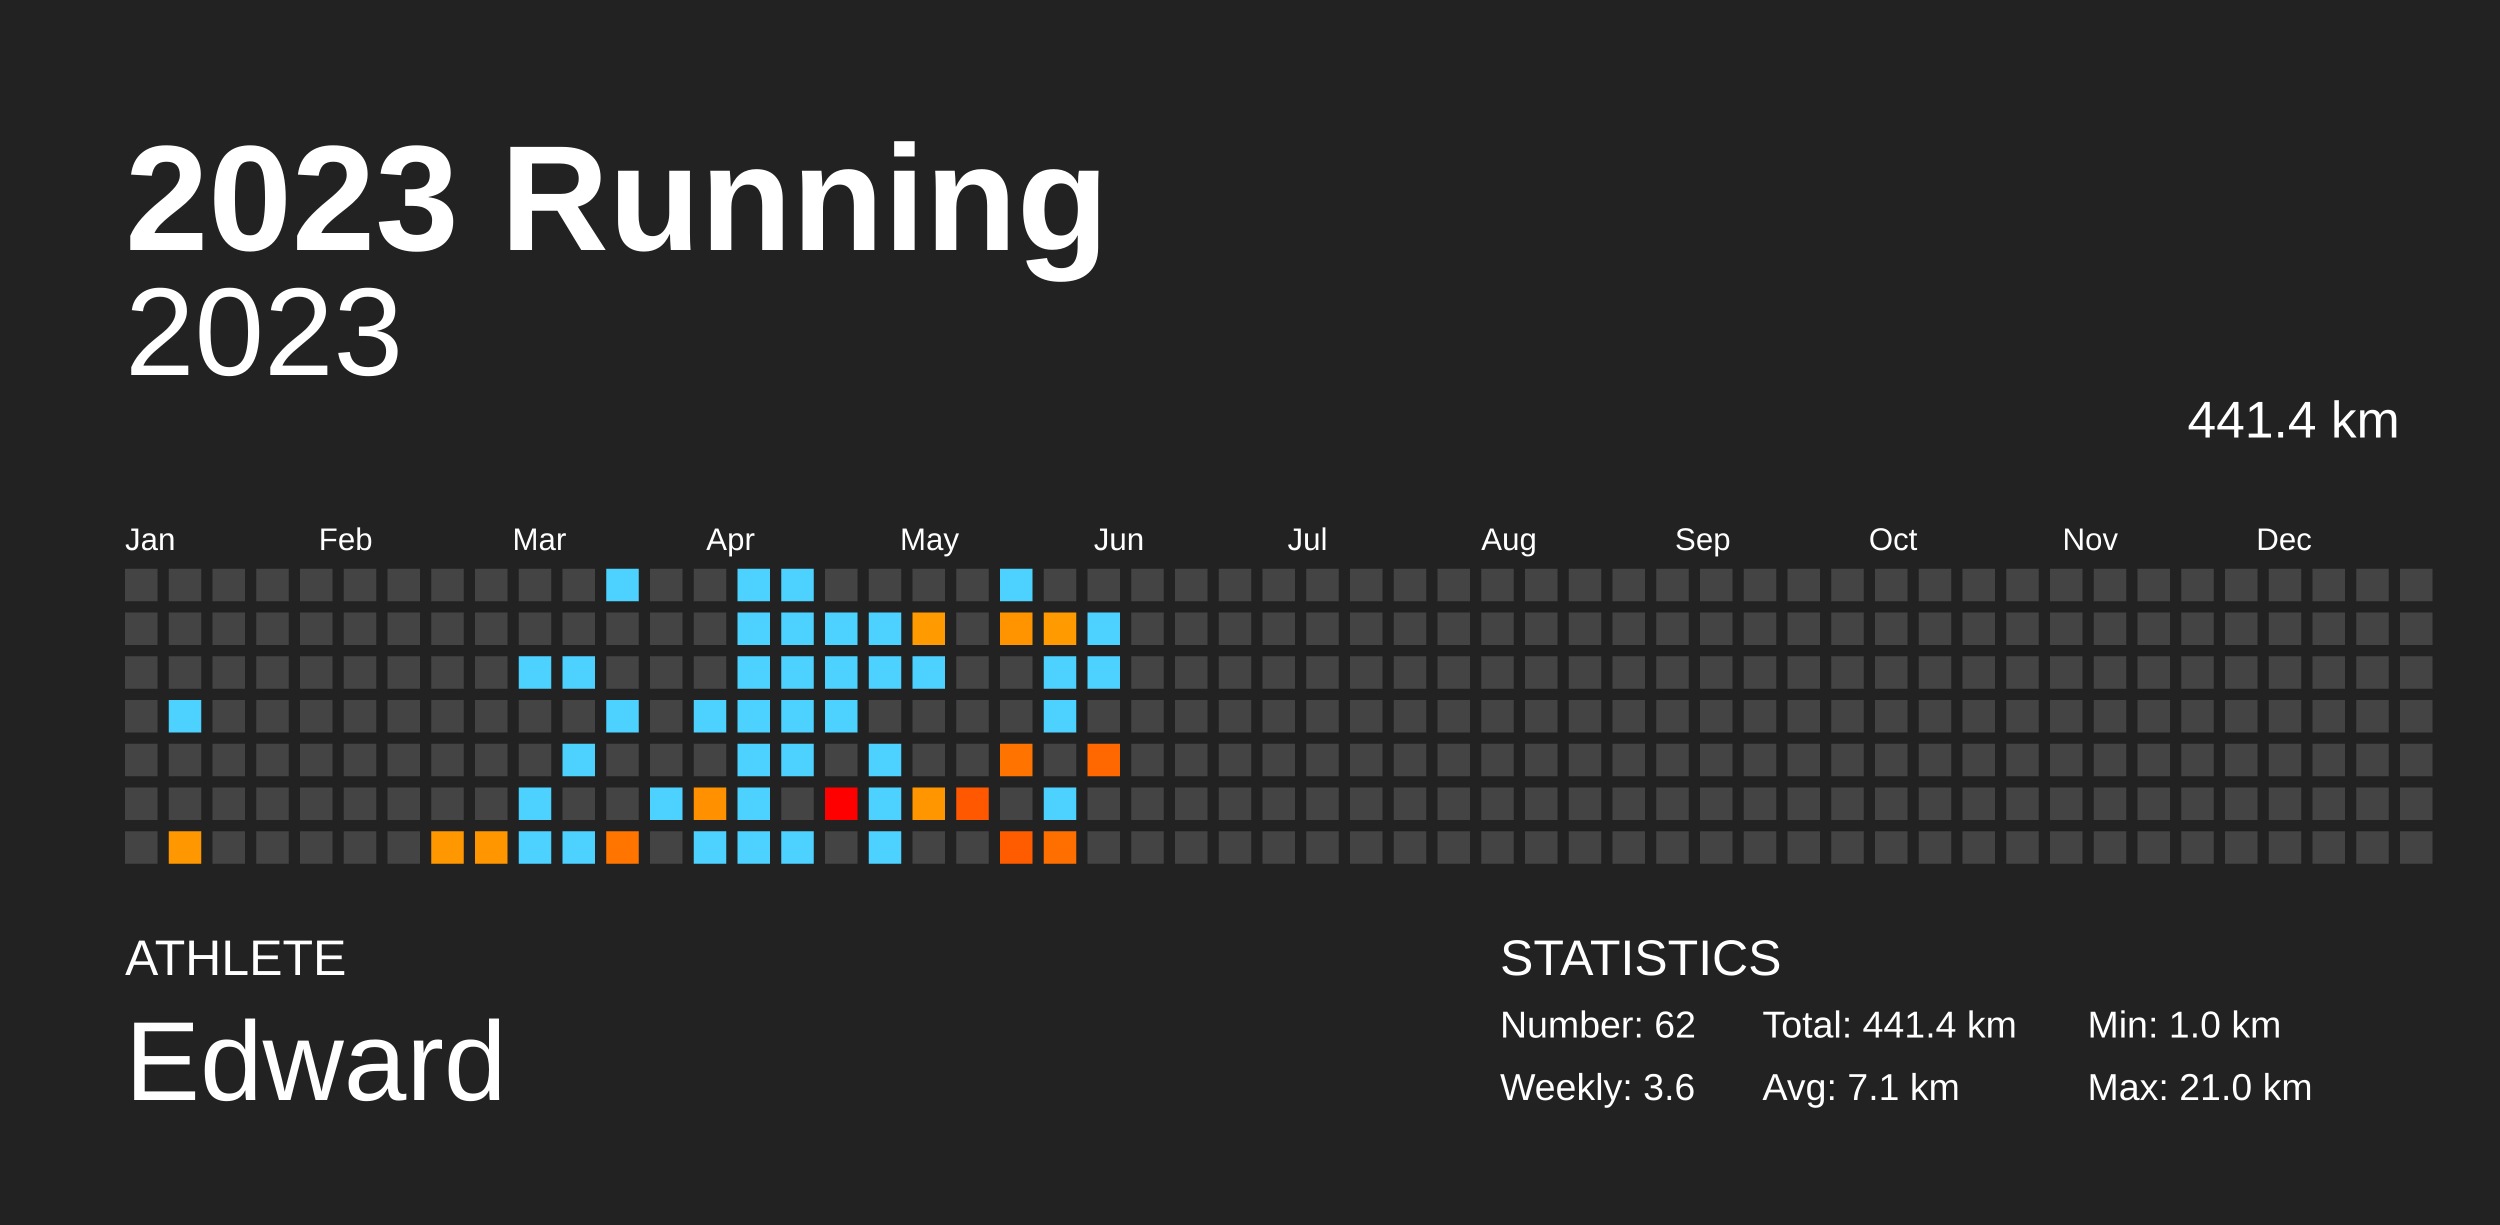
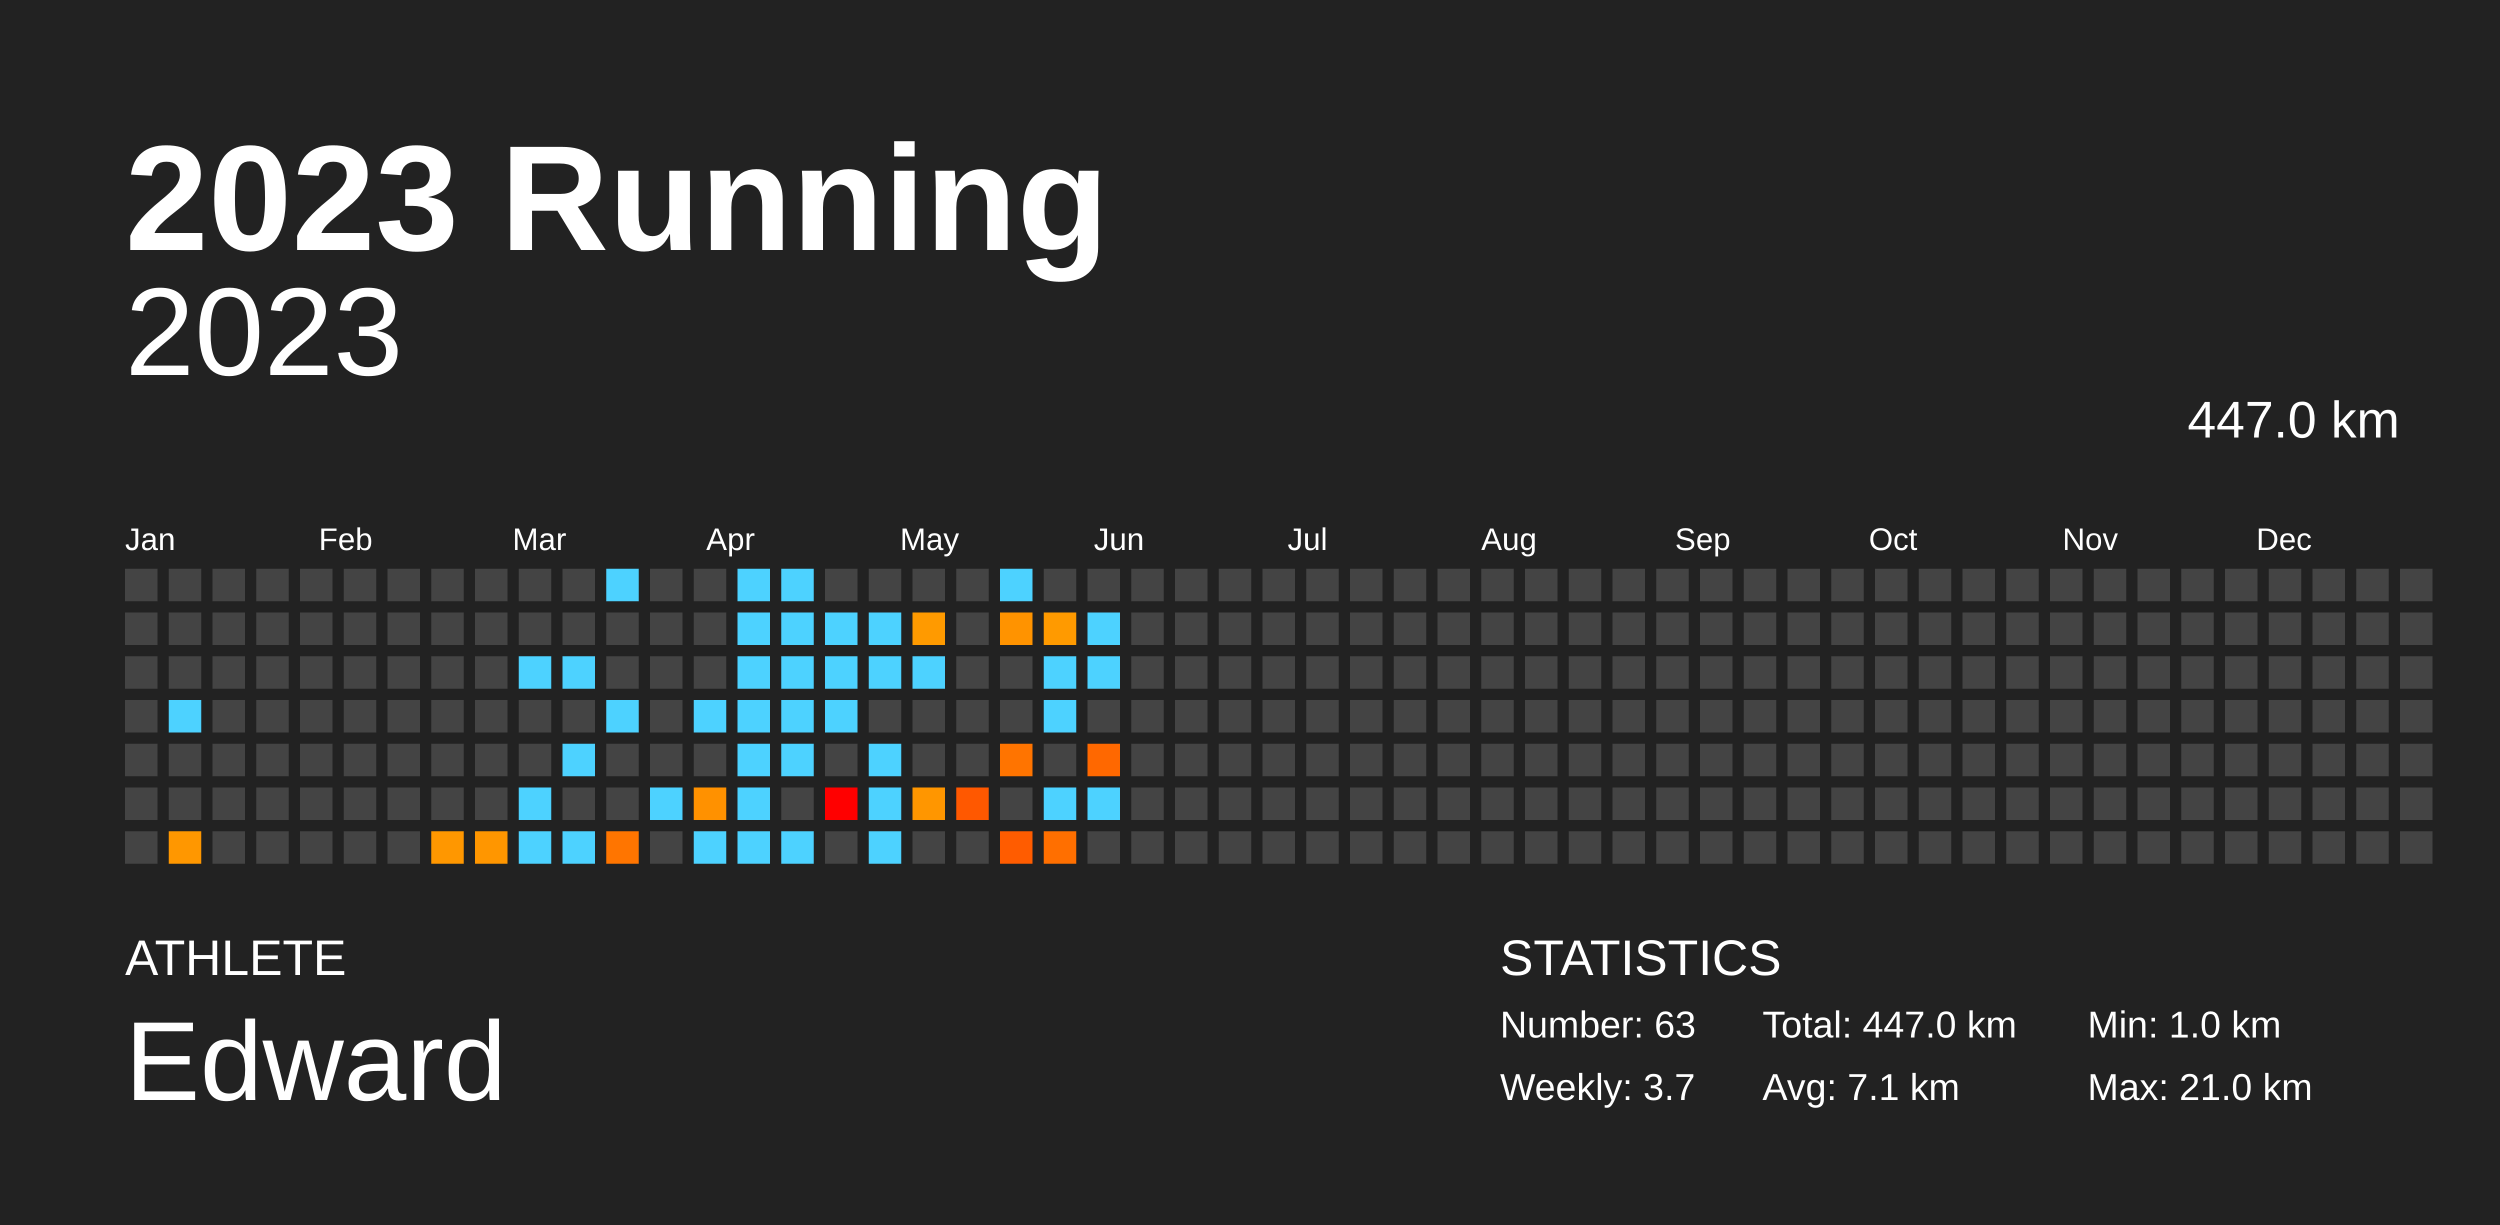
<svg xmlns="http://www.w3.org/2000/svg" baseProfile="full" height="98mm" version="1.1" viewBox="0,0,200,98" width="200mm">
  <defs />
  <rect fill="#222222" height="98" width="200" x="0" y="0" />
  <text fill="#FFFFFF" style="font-size:12px; font-family:Arial; font-weight:bold;" x="10" y="20">2023 Running</text>
  <text fill="#FFFFFF" style="font-size:4px; font-family:Arial" x="10" y="78">ATHLETE</text>
  <text fill="#FFFFFF" style="font-size:9px; font-family:Arial" x="10" y="88">Edward</text>
  <text fill="#FFFFFF" style="font-size:4px; font-family:Arial" x="120" y="78">STATISTICS</text>
-   <text fill="#FFFFFF" style="font-size:3px; font-family:Arial" x="120" y="83">Number: 62</text>
-   <text fill="#FFFFFF" style="font-size:3px; font-family:Arial" x="120" y="88">Weekly: 3.6</text>
-   <text fill="#FFFFFF" style="font-size:3px; font-family:Arial" x="141" y="83">Total: 441.4 km</text>
+   <text fill="#FFFFFF" style="font-size:3px; font-family:Arial" x="120" y="83">Number: 63</text>
+   <text fill="#FFFFFF" style="font-size:3px; font-family:Arial" x="120" y="88">Weekly: 3.7</text>
+   <text fill="#FFFFFF" style="font-size:3px; font-family:Arial" x="141" y="83">Total: 447.0 km</text>
  <text fill="#FFFFFF" style="font-size:3px; font-family:Arial" x="141" y="88">Avg: 7.1 km</text>
  <text fill="#FFFFFF" style="font-size:3px; font-family:Arial" x="167" y="83">Min: 1.0 km</text>
  <text fill="#FFFFFF" style="font-size:3px; font-family:Arial" x="167" y="88">Max: 21.0 km</text>
  <text alignment-baseline="hanging" fill="#FFFFFF" style="font-size:10.0px; font-family:Arial;" x="10" y="30">2023</text>
-   <text alignment-baseline="hanging" fill="#FFFFFF" style="font-size:4.125px; font-family:Arial;" x="175" y="35">441.4 km</text>
+   <text alignment-baseline="hanging" fill="#FFFFFF" style="font-size:4.125px; font-family:Arial;" x="175" y="35">447.0 km</text>
  <text fill="#FFFFFF" style="font-size:2.5px; font-family:Arial" x="10.0" y="44">Jan</text>
  <text fill="#FFFFFF" style="font-size:2.5px; font-family:Arial" x="25.5" y="44">Feb</text>
  <text fill="#FFFFFF" style="font-size:2.5px; font-family:Arial" x="41.0" y="44">Mar</text>
  <text fill="#FFFFFF" style="font-size:2.5px; font-family:Arial" x="56.5" y="44">Apr</text>
  <text fill="#FFFFFF" style="font-size:2.5px; font-family:Arial" x="72.0" y="44">May</text>
  <text fill="#FFFFFF" style="font-size:2.5px; font-family:Arial" x="87.5" y="44">Jun</text>
  <text fill="#FFFFFF" style="font-size:2.5px; font-family:Arial" x="103.0" y="44">Jul</text>
  <text fill="#FFFFFF" style="font-size:2.5px; font-family:Arial" x="118.5" y="44">Aug</text>
  <text fill="#FFFFFF" style="font-size:2.5px; font-family:Arial" x="134.0" y="44">Sep</text>
  <text fill="#FFFFFF" style="font-size:2.5px; font-family:Arial" x="149.5" y="44">Oct</text>
  <text fill="#FFFFFF" style="font-size:2.5px; font-family:Arial" x="165.0" y="44">Nov</text>
  <text fill="#FFFFFF" style="font-size:2.5px; font-family:Arial" x="180.5" y="44">Dec</text>
  <rect fill="#444444" height="2.6" width="2.6" x="10.0" y="45.5" />
  <rect fill="#444444" height="2.6" width="2.6" x="10.0" y="49.0" />
  <rect fill="#444444" height="2.6" width="2.6" x="10.0" y="52.5" />
  <rect fill="#444444" height="2.6" width="2.6" x="10.0" y="56.0" />
  <rect fill="#444444" height="2.6" width="2.6" x="10.0" y="59.5" />
  <rect fill="#444444" height="2.6" width="2.6" x="10.0" y="63.0" />
  <rect fill="#444444" height="2.6" width="2.6" x="10.0" y="66.5" />
  <rect fill="#444444" height="2.6" width="2.6" x="13.5" y="45.5" />
  <rect fill="#444444" height="2.6" width="2.6" x="13.5" y="49.0" />
  <rect fill="#444444" height="2.6" width="2.6" x="13.5" y="52.5" />
  <rect fill="#4dd2ff" height="2.6" width="2.6" x="13.5" y="56.0" />
  <rect fill="#444444" height="2.6" width="2.6" x="13.5" y="59.5" />
  <rect fill="#444444" height="2.6" width="2.6" x="13.5" y="63.0" />
  <rect fill="#ff9700" height="2.6" width="2.6" x="13.5" y="66.5" />
  <rect fill="#444444" height="2.6" width="2.6" x="17.0" y="45.5" />
  <rect fill="#444444" height="2.6" width="2.6" x="17.0" y="49.0" />
  <rect fill="#444444" height="2.6" width="2.6" x="17.0" y="52.5" />
  <rect fill="#444444" height="2.6" width="2.6" x="17.0" y="56.0" />
  <rect fill="#444444" height="2.6" width="2.6" x="17.0" y="59.5" />
  <rect fill="#444444" height="2.6" width="2.6" x="17.0" y="63.0" />
  <rect fill="#444444" height="2.6" width="2.6" x="17.0" y="66.5" />
  <rect fill="#444444" height="2.6" width="2.6" x="20.5" y="45.5" />
  <rect fill="#444444" height="2.6" width="2.6" x="20.5" y="49.0" />
  <rect fill="#444444" height="2.6" width="2.6" x="20.5" y="52.5" />
  <rect fill="#444444" height="2.6" width="2.6" x="20.5" y="56.0" />
  <rect fill="#444444" height="2.6" width="2.6" x="20.5" y="59.5" />
  <rect fill="#444444" height="2.6" width="2.6" x="20.5" y="63.0" />
  <rect fill="#444444" height="2.6" width="2.6" x="20.5" y="66.5" />
  <rect fill="#444444" height="2.6" width="2.6" x="24.0" y="45.5" />
  <rect fill="#444444" height="2.6" width="2.6" x="24.0" y="49.0" />
  <rect fill="#444444" height="2.6" width="2.6" x="24.0" y="52.5" />
  <rect fill="#444444" height="2.6" width="2.6" x="24.0" y="56.0" />
  <rect fill="#444444" height="2.6" width="2.6" x="24.0" y="59.5" />
  <rect fill="#444444" height="2.6" width="2.6" x="24.0" y="63.0" />
  <rect fill="#444444" height="2.6" width="2.6" x="24.0" y="66.5" />
  <rect fill="#444444" height="2.6" width="2.6" x="27.5" y="45.5" />
  <rect fill="#444444" height="2.6" width="2.6" x="27.5" y="49.0" />
  <rect fill="#444444" height="2.6" width="2.6" x="27.5" y="52.5" />
  <rect fill="#444444" height="2.6" width="2.6" x="27.5" y="56.0" />
  <rect fill="#444444" height="2.6" width="2.6" x="27.5" y="59.5" />
  <rect fill="#444444" height="2.6" width="2.6" x="27.5" y="63.0" />
  <rect fill="#444444" height="2.6" width="2.6" x="27.5" y="66.5" />
  <rect fill="#444444" height="2.6" width="2.6" x="31.0" y="45.5" />
  <rect fill="#444444" height="2.6" width="2.6" x="31.0" y="49.0" />
  <rect fill="#444444" height="2.6" width="2.6" x="31.0" y="52.5" />
  <rect fill="#444444" height="2.6" width="2.6" x="31.0" y="56.0" />
  <rect fill="#444444" height="2.6" width="2.6" x="31.0" y="59.5" />
  <rect fill="#444444" height="2.6" width="2.6" x="31.0" y="63.0" />
  <rect fill="#444444" height="2.6" width="2.6" x="31.0" y="66.5" />
  <rect fill="#444444" height="2.6" width="2.6" x="34.5" y="45.5" />
  <rect fill="#444444" height="2.6" width="2.6" x="34.5" y="49.0" />
  <rect fill="#444444" height="2.6" width="2.6" x="34.5" y="52.5" />
  <rect fill="#444444" height="2.6" width="2.6" x="34.5" y="56.0" />
  <rect fill="#444444" height="2.6" width="2.6" x="34.5" y="59.5" />
  <rect fill="#444444" height="2.6" width="2.6" x="34.5" y="63.0" />
  <rect fill="#ff9700" height="2.6" width="2.6" x="34.5" y="66.5" />
  <rect fill="#444444" height="2.6" width="2.6" x="38.0" y="45.5" />
  <rect fill="#444444" height="2.6" width="2.6" x="38.0" y="49.0" />
  <rect fill="#444444" height="2.6" width="2.6" x="38.0" y="52.5" />
  <rect fill="#444444" height="2.6" width="2.6" x="38.0" y="56.0" />
  <rect fill="#444444" height="2.6" width="2.6" x="38.0" y="59.5" />
  <rect fill="#444444" height="2.6" width="2.6" x="38.0" y="63.0" />
  <rect fill="#ff9600" height="2.6" width="2.6" x="38.0" y="66.5" />
  <rect fill="#444444" height="2.6" width="2.6" x="41.5" y="45.5" />
  <rect fill="#444444" height="2.6" width="2.6" x="41.5" y="49.0" />
  <rect fill="#4dd2ff" height="2.6" width="2.6" x="41.5" y="52.5" />
  <rect fill="#444444" height="2.6" width="2.6" x="41.5" y="56.0" />
  <rect fill="#444444" height="2.6" width="2.6" x="41.5" y="59.5" />
  <rect fill="#4dd2ff" height="2.6" width="2.6" x="41.5" y="63.0" />
  <rect fill="#4dd2ff" height="2.6" width="2.6" x="41.5" y="66.5" />
  <rect fill="#444444" height="2.6" width="2.6" x="45.0" y="45.5" />
  <rect fill="#444444" height="2.6" width="2.6" x="45.0" y="49.0" />
  <rect fill="#4dd2ff" height="2.6" width="2.6" x="45.0" y="52.5" />
  <rect fill="#444444" height="2.6" width="2.6" x="45.0" y="56.0" />
  <rect fill="#4dd2ff" height="2.6" width="2.6" x="45.0" y="59.5" />
  <rect fill="#444444" height="2.6" width="2.6" x="45.0" y="63.0" />
  <rect fill="#4dd2ff" height="2.6" width="2.6" x="45.0" y="66.5" />
  <rect fill="#4dd2ff" height="2.6" width="2.6" x="48.5" y="45.5" />
  <rect fill="#444444" height="2.6" width="2.6" x="48.5" y="49.0" />
  <rect fill="#444444" height="2.6" width="2.6" x="48.5" y="52.5" />
  <rect fill="#4dd2ff" height="2.6" width="2.6" x="48.5" y="56.0" />
  <rect fill="#444444" height="2.6" width="2.6" x="48.5" y="59.5" />
  <rect fill="#444444" height="2.6" width="2.6" x="48.5" y="63.0" />
  <rect fill="#ff7500" height="2.6" width="2.6" x="48.5" y="66.5" />
  <rect fill="#444444" height="2.6" width="2.6" x="52.0" y="45.5" />
  <rect fill="#444444" height="2.6" width="2.6" x="52.0" y="49.0" />
  <rect fill="#444444" height="2.6" width="2.6" x="52.0" y="52.5" />
  <rect fill="#444444" height="2.6" width="2.6" x="52.0" y="56.0" />
  <rect fill="#444444" height="2.6" width="2.6" x="52.0" y="59.5" />
  <rect fill="#4dd2ff" height="2.6" width="2.6" x="52.0" y="63.0" />
  <rect fill="#444444" height="2.6" width="2.6" x="52.0" y="66.5" />
  <rect fill="#444444" height="2.6" width="2.6" x="55.5" y="45.5" />
  <rect fill="#444444" height="2.6" width="2.6" x="55.5" y="49.0" />
  <rect fill="#444444" height="2.6" width="2.6" x="55.5" y="52.5" />
  <rect fill="#4dd2ff" height="2.6" width="2.6" x="55.5" y="56.0" />
  <rect fill="#444444" height="2.6" width="2.6" x="55.5" y="59.5" />
  <rect fill="#ff9100" height="2.6" width="2.6" x="55.5" y="63.0" />
  <rect fill="#4dd2ff" height="2.6" width="2.6" x="55.5" y="66.5" />
  <rect fill="#4dd2ff" height="2.6" width="2.6" x="59.0" y="45.5" />
  <rect fill="#4dd2ff" height="2.6" width="2.6" x="59.0" y="49.0" />
  <rect fill="#4dd2ff" height="2.6" width="2.6" x="59.0" y="52.5" />
  <rect fill="#4dd2ff" height="2.6" width="2.6" x="59.0" y="56.0" />
  <rect fill="#4dd2ff" height="2.6" width="2.6" x="59.0" y="59.5" />
  <rect fill="#4dd2ff" height="2.6" width="2.6" x="59.0" y="63.0" />
  <rect fill="#4dd2ff" height="2.6" width="2.6" x="59.0" y="66.5" />
  <rect fill="#4dd2ff" height="2.6" width="2.6" x="62.5" y="45.5" />
  <rect fill="#4dd2ff" height="2.6" width="2.6" x="62.5" y="49.0" />
  <rect fill="#4dd2ff" height="2.6" width="2.6" x="62.5" y="52.5" />
  <rect fill="#4dd2ff" height="2.6" width="2.6" x="62.5" y="56.0" />
  <rect fill="#4dd2ff" height="2.6" width="2.6" x="62.5" y="59.5" />
  <rect fill="#444444" height="2.6" width="2.6" x="62.5" y="63.0" />
  <rect fill="#4dd2ff" height="2.6" width="2.6" x="62.5" y="66.5" />
  <rect fill="#444444" height="2.6" width="2.6" x="66.0" y="45.5" />
  <rect fill="#4dd2ff" height="2.6" width="2.6" x="66.0" y="49.0" />
  <rect fill="#4dd2ff" height="2.6" width="2.6" x="66.0" y="52.5" />
  <rect fill="#4dd2ff" height="2.6" width="2.6" x="66.0" y="56.0" />
  <rect fill="#444444" height="2.6" width="2.6" x="66.0" y="59.5" />
  <rect fill="red" height="2.6" width="2.6" x="66.0" y="63.0" />
  <rect fill="#444444" height="2.6" width="2.6" x="66.0" y="66.5" />
  <rect fill="#444444" height="2.6" width="2.6" x="69.5" y="45.5" />
  <rect fill="#4dd2ff" height="2.6" width="2.6" x="69.5" y="49.0" />
  <rect fill="#4dd2ff" height="2.6" width="2.6" x="69.5" y="52.5" />
  <rect fill="#444444" height="2.6" width="2.6" x="69.5" y="56.0" />
  <rect fill="#4dd2ff" height="2.6" width="2.6" x="69.5" y="59.5" />
  <rect fill="#4dd2ff" height="2.6" width="2.6" x="69.5" y="63.0" />
  <rect fill="#4dd2ff" height="2.6" width="2.6" x="69.5" y="66.5" />
  <rect fill="#444444" height="2.6" width="2.6" x="73.0" y="45.5" />
  <rect fill="#ff9a00" height="2.6" width="2.6" x="73.0" y="49.0" />
  <rect fill="#4dd2ff" height="2.6" width="2.6" x="73.0" y="52.5" />
  <rect fill="#444444" height="2.6" width="2.6" x="73.0" y="56.0" />
  <rect fill="#444444" height="2.6" width="2.6" x="73.0" y="59.5" />
  <rect fill="#ff9600" height="2.6" width="2.6" x="73.0" y="63.0" />
  <rect fill="#444444" height="2.6" width="2.6" x="73.0" y="66.5" />
  <rect fill="#444444" height="2.6" width="2.6" x="76.5" y="45.5" />
  <rect fill="#444444" height="2.6" width="2.6" x="76.5" y="49.0" />
  <rect fill="#444444" height="2.6" width="2.6" x="76.5" y="52.5" />
  <rect fill="#444444" height="2.6" width="2.6" x="76.5" y="56.0" />
  <rect fill="#444444" height="2.6" width="2.6" x="76.5" y="59.5" />
  <rect fill="#ff5800" height="2.6" width="2.6" x="76.5" y="63.0" />
  <rect fill="#444444" height="2.6" width="2.6" x="76.5" y="66.5" />
  <rect fill="#4dd2ff" height="2.6" width="2.6" x="80.0" y="45.5" />
  <rect fill="#ff9300" height="2.6" width="2.6" x="80.0" y="49.0" />
  <rect fill="#444444" height="2.6" width="2.6" x="80.0" y="52.5" />
  <rect fill="#444444" height="2.6" width="2.6" x="80.0" y="56.0" />
  <rect fill="#ff7400" height="2.6" width="2.6" x="80.0" y="59.5" />
  <rect fill="#444444" height="2.6" width="2.6" x="80.0" y="63.0" />
  <rect fill="#ff5c00" height="2.6" width="2.6" x="80.0" y="66.5" />
  <rect fill="#444444" height="2.6" width="2.6" x="83.5" y="45.5" />
  <rect fill="#ff9a00" height="2.6" width="2.6" x="83.5" y="49.0" />
  <rect fill="#4dd2ff" height="2.6" width="2.6" x="83.5" y="52.5" />
  <rect fill="#4dd2ff" height="2.6" width="2.6" x="83.5" y="56.0" />
  <rect fill="#444444" height="2.6" width="2.6" x="83.5" y="59.5" />
  <rect fill="#4dd2ff" height="2.6" width="2.6" x="83.5" y="63.0" />
  <rect fill="#ff6f00" height="2.6" width="2.6" x="83.5" y="66.5" />
  <rect fill="#444444" height="2.6" width="2.6" x="87.0" y="45.5" />
  <rect fill="#4dd2ff" height="2.6" width="2.6" x="87.0" y="49.0" />
  <rect fill="#4dd2ff" height="2.6" width="2.6" x="87.0" y="52.5" />
  <rect fill="#444444" height="2.6" width="2.6" x="87.0" y="56.0" />
  <rect fill="#ff6800" height="2.6" width="2.6" x="87.0" y="59.5" />
-   <rect fill="#444444" height="2.6" width="2.6" x="87.0" y="63.0" />
+   <rect fill="#4dd2ff" height="2.6" width="2.6" x="87.0" y="63.0" />
  <rect fill="#444444" height="2.6" width="2.6" x="87.0" y="66.5" />
  <rect fill="#444444" height="2.6" width="2.6" x="90.5" y="45.5" />
  <rect fill="#444444" height="2.6" width="2.6" x="90.5" y="49.0" />
  <rect fill="#444444" height="2.6" width="2.6" x="90.5" y="52.5" />
  <rect fill="#444444" height="2.6" width="2.6" x="90.5" y="56.0" />
  <rect fill="#444444" height="2.6" width="2.6" x="90.5" y="59.5" />
  <rect fill="#444444" height="2.6" width="2.6" x="90.5" y="63.0" />
  <rect fill="#444444" height="2.6" width="2.6" x="90.5" y="66.5" />
  <rect fill="#444444" height="2.6" width="2.6" x="94.0" y="45.5" />
  <rect fill="#444444" height="2.6" width="2.6" x="94.0" y="49.0" />
  <rect fill="#444444" height="2.6" width="2.6" x="94.0" y="52.5" />
  <rect fill="#444444" height="2.6" width="2.6" x="94.0" y="56.0" />
  <rect fill="#444444" height="2.6" width="2.6" x="94.0" y="59.5" />
  <rect fill="#444444" height="2.6" width="2.6" x="94.0" y="63.0" />
  <rect fill="#444444" height="2.6" width="2.6" x="94.0" y="66.5" />
  <rect fill="#444444" height="2.6" width="2.6" x="97.5" y="45.5" />
  <rect fill="#444444" height="2.6" width="2.6" x="97.5" y="49.0" />
  <rect fill="#444444" height="2.6" width="2.6" x="97.5" y="52.5" />
  <rect fill="#444444" height="2.6" width="2.6" x="97.5" y="56.0" />
  <rect fill="#444444" height="2.6" width="2.6" x="97.5" y="59.5" />
  <rect fill="#444444" height="2.6" width="2.6" x="97.5" y="63.0" />
  <rect fill="#444444" height="2.6" width="2.6" x="97.5" y="66.5" />
  <rect fill="#444444" height="2.6" width="2.6" x="101.0" y="45.5" />
  <rect fill="#444444" height="2.6" width="2.6" x="101.0" y="49.0" />
  <rect fill="#444444" height="2.6" width="2.6" x="101.0" y="52.5" />
  <rect fill="#444444" height="2.6" width="2.6" x="101.0" y="56.0" />
  <rect fill="#444444" height="2.6" width="2.6" x="101.0" y="59.5" />
  <rect fill="#444444" height="2.6" width="2.6" x="101.0" y="63.0" />
  <rect fill="#444444" height="2.6" width="2.6" x="101.0" y="66.5" />
  <rect fill="#444444" height="2.6" width="2.6" x="104.5" y="45.5" />
  <rect fill="#444444" height="2.6" width="2.6" x="104.5" y="49.0" />
  <rect fill="#444444" height="2.6" width="2.6" x="104.5" y="52.5" />
  <rect fill="#444444" height="2.6" width="2.6" x="104.5" y="56.0" />
  <rect fill="#444444" height="2.6" width="2.6" x="104.5" y="59.5" />
  <rect fill="#444444" height="2.6" width="2.6" x="104.5" y="63.0" />
  <rect fill="#444444" height="2.6" width="2.6" x="104.5" y="66.5" />
  <rect fill="#444444" height="2.6" width="2.6" x="108.0" y="45.5" />
  <rect fill="#444444" height="2.6" width="2.6" x="108.0" y="49.0" />
  <rect fill="#444444" height="2.6" width="2.6" x="108.0" y="52.5" />
  <rect fill="#444444" height="2.6" width="2.6" x="108.0" y="56.0" />
  <rect fill="#444444" height="2.6" width="2.6" x="108.0" y="59.5" />
  <rect fill="#444444" height="2.6" width="2.6" x="108.0" y="63.0" />
  <rect fill="#444444" height="2.6" width="2.6" x="108.0" y="66.5" />
  <rect fill="#444444" height="2.6" width="2.6" x="111.5" y="45.5" />
  <rect fill="#444444" height="2.6" width="2.6" x="111.5" y="49.0" />
  <rect fill="#444444" height="2.6" width="2.6" x="111.5" y="52.5" />
  <rect fill="#444444" height="2.6" width="2.6" x="111.5" y="56.0" />
  <rect fill="#444444" height="2.6" width="2.6" x="111.5" y="59.5" />
  <rect fill="#444444" height="2.6" width="2.6" x="111.5" y="63.0" />
  <rect fill="#444444" height="2.6" width="2.6" x="111.5" y="66.5" />
  <rect fill="#444444" height="2.6" width="2.6" x="115.0" y="45.5" />
  <rect fill="#444444" height="2.6" width="2.6" x="115.0" y="49.0" />
  <rect fill="#444444" height="2.6" width="2.6" x="115.0" y="52.5" />
  <rect fill="#444444" height="2.6" width="2.6" x="115.0" y="56.0" />
  <rect fill="#444444" height="2.6" width="2.6" x="115.0" y="59.5" />
  <rect fill="#444444" height="2.6" width="2.6" x="115.0" y="63.0" />
  <rect fill="#444444" height="2.6" width="2.6" x="115.0" y="66.5" />
  <rect fill="#444444" height="2.6" width="2.6" x="118.5" y="45.5" />
  <rect fill="#444444" height="2.6" width="2.6" x="118.5" y="49.0" />
  <rect fill="#444444" height="2.6" width="2.6" x="118.5" y="52.5" />
  <rect fill="#444444" height="2.6" width="2.6" x="118.5" y="56.0" />
  <rect fill="#444444" height="2.6" width="2.6" x="118.5" y="59.5" />
  <rect fill="#444444" height="2.6" width="2.6" x="118.5" y="63.0" />
  <rect fill="#444444" height="2.6" width="2.6" x="118.5" y="66.5" />
  <rect fill="#444444" height="2.6" width="2.6" x="122.0" y="45.5" />
  <rect fill="#444444" height="2.6" width="2.6" x="122.0" y="49.0" />
  <rect fill="#444444" height="2.6" width="2.6" x="122.0" y="52.5" />
  <rect fill="#444444" height="2.6" width="2.6" x="122.0" y="56.0" />
  <rect fill="#444444" height="2.6" width="2.6" x="122.0" y="59.5" />
  <rect fill="#444444" height="2.6" width="2.6" x="122.0" y="63.0" />
  <rect fill="#444444" height="2.6" width="2.6" x="122.0" y="66.5" />
  <rect fill="#444444" height="2.6" width="2.6" x="125.5" y="45.5" />
  <rect fill="#444444" height="2.6" width="2.6" x="125.5" y="49.0" />
  <rect fill="#444444" height="2.6" width="2.6" x="125.5" y="52.5" />
  <rect fill="#444444" height="2.6" width="2.6" x="125.5" y="56.0" />
  <rect fill="#444444" height="2.6" width="2.6" x="125.5" y="59.5" />
  <rect fill="#444444" height="2.6" width="2.6" x="125.5" y="63.0" />
  <rect fill="#444444" height="2.6" width="2.6" x="125.5" y="66.5" />
  <rect fill="#444444" height="2.6" width="2.6" x="129.0" y="45.5" />
  <rect fill="#444444" height="2.6" width="2.6" x="129.0" y="49.0" />
  <rect fill="#444444" height="2.6" width="2.6" x="129.0" y="52.5" />
  <rect fill="#444444" height="2.6" width="2.6" x="129.0" y="56.0" />
  <rect fill="#444444" height="2.6" width="2.6" x="129.0" y="59.5" />
  <rect fill="#444444" height="2.6" width="2.6" x="129.0" y="63.0" />
  <rect fill="#444444" height="2.6" width="2.6" x="129.0" y="66.5" />
  <rect fill="#444444" height="2.6" width="2.6" x="132.5" y="45.5" />
  <rect fill="#444444" height="2.6" width="2.6" x="132.5" y="49.0" />
  <rect fill="#444444" height="2.6" width="2.6" x="132.5" y="52.5" />
  <rect fill="#444444" height="2.6" width="2.6" x="132.5" y="56.0" />
  <rect fill="#444444" height="2.6" width="2.6" x="132.5" y="59.5" />
  <rect fill="#444444" height="2.6" width="2.6" x="132.5" y="63.0" />
  <rect fill="#444444" height="2.6" width="2.6" x="132.5" y="66.5" />
  <rect fill="#444444" height="2.6" width="2.6" x="136.0" y="45.5" />
  <rect fill="#444444" height="2.6" width="2.6" x="136.0" y="49.0" />
  <rect fill="#444444" height="2.6" width="2.6" x="136.0" y="52.5" />
  <rect fill="#444444" height="2.6" width="2.6" x="136.0" y="56.0" />
  <rect fill="#444444" height="2.6" width="2.6" x="136.0" y="59.5" />
  <rect fill="#444444" height="2.6" width="2.6" x="136.0" y="63.0" />
  <rect fill="#444444" height="2.6" width="2.6" x="136.0" y="66.5" />
  <rect fill="#444444" height="2.6" width="2.6" x="139.5" y="45.5" />
  <rect fill="#444444" height="2.6" width="2.6" x="139.5" y="49.0" />
  <rect fill="#444444" height="2.6" width="2.6" x="139.5" y="52.5" />
  <rect fill="#444444" height="2.6" width="2.6" x="139.5" y="56.0" />
  <rect fill="#444444" height="2.6" width="2.6" x="139.5" y="59.5" />
  <rect fill="#444444" height="2.6" width="2.6" x="139.5" y="63.0" />
  <rect fill="#444444" height="2.6" width="2.6" x="139.5" y="66.5" />
  <rect fill="#444444" height="2.6" width="2.6" x="143.0" y="45.5" />
  <rect fill="#444444" height="2.6" width="2.6" x="143.0" y="49.0" />
  <rect fill="#444444" height="2.6" width="2.6" x="143.0" y="52.5" />
  <rect fill="#444444" height="2.6" width="2.6" x="143.0" y="56.0" />
  <rect fill="#444444" height="2.6" width="2.6" x="143.0" y="59.5" />
  <rect fill="#444444" height="2.6" width="2.6" x="143.0" y="63.0" />
  <rect fill="#444444" height="2.6" width="2.6" x="143.0" y="66.5" />
  <rect fill="#444444" height="2.6" width="2.6" x="146.5" y="45.5" />
  <rect fill="#444444" height="2.6" width="2.6" x="146.5" y="49.0" />
  <rect fill="#444444" height="2.6" width="2.6" x="146.5" y="52.5" />
  <rect fill="#444444" height="2.6" width="2.6" x="146.5" y="56.0" />
  <rect fill="#444444" height="2.6" width="2.6" x="146.5" y="59.5" />
  <rect fill="#444444" height="2.6" width="2.6" x="146.5" y="63.0" />
  <rect fill="#444444" height="2.6" width="2.6" x="146.5" y="66.5" />
  <rect fill="#444444" height="2.6" width="2.6" x="150.0" y="45.5" />
  <rect fill="#444444" height="2.6" width="2.6" x="150.0" y="49.0" />
  <rect fill="#444444" height="2.6" width="2.6" x="150.0" y="52.5" />
  <rect fill="#444444" height="2.6" width="2.6" x="150.0" y="56.0" />
  <rect fill="#444444" height="2.6" width="2.6" x="150.0" y="59.5" />
  <rect fill="#444444" height="2.6" width="2.6" x="150.0" y="63.0" />
  <rect fill="#444444" height="2.6" width="2.6" x="150.0" y="66.5" />
  <rect fill="#444444" height="2.6" width="2.6" x="153.5" y="45.5" />
  <rect fill="#444444" height="2.6" width="2.6" x="153.5" y="49.0" />
  <rect fill="#444444" height="2.6" width="2.6" x="153.5" y="52.5" />
  <rect fill="#444444" height="2.6" width="2.6" x="153.5" y="56.0" />
  <rect fill="#444444" height="2.6" width="2.6" x="153.5" y="59.5" />
  <rect fill="#444444" height="2.6" width="2.6" x="153.5" y="63.0" />
  <rect fill="#444444" height="2.6" width="2.6" x="153.5" y="66.5" />
  <rect fill="#444444" height="2.6" width="2.6" x="157.0" y="45.5" />
  <rect fill="#444444" height="2.6" width="2.6" x="157.0" y="49.0" />
  <rect fill="#444444" height="2.6" width="2.6" x="157.0" y="52.5" />
  <rect fill="#444444" height="2.6" width="2.6" x="157.0" y="56.0" />
  <rect fill="#444444" height="2.6" width="2.6" x="157.0" y="59.5" />
  <rect fill="#444444" height="2.6" width="2.6" x="157.0" y="63.0" />
  <rect fill="#444444" height="2.6" width="2.6" x="157.0" y="66.5" />
  <rect fill="#444444" height="2.6" width="2.6" x="160.5" y="45.5" />
  <rect fill="#444444" height="2.6" width="2.6" x="160.5" y="49.0" />
  <rect fill="#444444" height="2.6" width="2.6" x="160.5" y="52.5" />
  <rect fill="#444444" height="2.6" width="2.6" x="160.5" y="56.0" />
  <rect fill="#444444" height="2.6" width="2.6" x="160.5" y="59.5" />
  <rect fill="#444444" height="2.6" width="2.6" x="160.5" y="63.0" />
  <rect fill="#444444" height="2.6" width="2.6" x="160.5" y="66.5" />
  <rect fill="#444444" height="2.6" width="2.6" x="164.0" y="45.5" />
  <rect fill="#444444" height="2.6" width="2.6" x="164.0" y="49.0" />
  <rect fill="#444444" height="2.6" width="2.6" x="164.0" y="52.5" />
  <rect fill="#444444" height="2.6" width="2.6" x="164.0" y="56.0" />
  <rect fill="#444444" height="2.6" width="2.6" x="164.0" y="59.5" />
  <rect fill="#444444" height="2.6" width="2.6" x="164.0" y="63.0" />
  <rect fill="#444444" height="2.6" width="2.6" x="164.0" y="66.5" />
  <rect fill="#444444" height="2.6" width="2.6" x="167.5" y="45.5" />
  <rect fill="#444444" height="2.6" width="2.6" x="167.5" y="49.0" />
  <rect fill="#444444" height="2.6" width="2.6" x="167.5" y="52.5" />
  <rect fill="#444444" height="2.6" width="2.6" x="167.5" y="56.0" />
  <rect fill="#444444" height="2.6" width="2.6" x="167.5" y="59.5" />
  <rect fill="#444444" height="2.6" width="2.6" x="167.5" y="63.0" />
  <rect fill="#444444" height="2.6" width="2.6" x="167.5" y="66.5" />
  <rect fill="#444444" height="2.6" width="2.6" x="171.0" y="45.5" />
  <rect fill="#444444" height="2.6" width="2.6" x="171.0" y="49.0" />
  <rect fill="#444444" height="2.6" width="2.6" x="171.0" y="52.5" />
  <rect fill="#444444" height="2.6" width="2.6" x="171.0" y="56.0" />
  <rect fill="#444444" height="2.6" width="2.6" x="171.0" y="59.5" />
  <rect fill="#444444" height="2.6" width="2.6" x="171.0" y="63.0" />
  <rect fill="#444444" height="2.6" width="2.6" x="171.0" y="66.5" />
  <rect fill="#444444" height="2.6" width="2.6" x="174.5" y="45.5" />
  <rect fill="#444444" height="2.6" width="2.6" x="174.5" y="49.0" />
  <rect fill="#444444" height="2.6" width="2.6" x="174.5" y="52.5" />
  <rect fill="#444444" height="2.6" width="2.6" x="174.5" y="56.0" />
  <rect fill="#444444" height="2.6" width="2.6" x="174.5" y="59.5" />
  <rect fill="#444444" height="2.6" width="2.6" x="174.5" y="63.0" />
  <rect fill="#444444" height="2.6" width="2.6" x="174.5" y="66.5" />
  <rect fill="#444444" height="2.6" width="2.6" x="178.0" y="45.5" />
  <rect fill="#444444" height="2.6" width="2.6" x="178.0" y="49.0" />
  <rect fill="#444444" height="2.6" width="2.6" x="178.0" y="52.5" />
  <rect fill="#444444" height="2.6" width="2.6" x="178.0" y="56.0" />
  <rect fill="#444444" height="2.6" width="2.6" x="178.0" y="59.5" />
  <rect fill="#444444" height="2.6" width="2.6" x="178.0" y="63.0" />
  <rect fill="#444444" height="2.6" width="2.6" x="178.0" y="66.5" />
  <rect fill="#444444" height="2.6" width="2.6" x="181.5" y="45.5" />
  <rect fill="#444444" height="2.6" width="2.6" x="181.5" y="49.0" />
  <rect fill="#444444" height="2.6" width="2.6" x="181.5" y="52.5" />
  <rect fill="#444444" height="2.6" width="2.6" x="181.5" y="56.0" />
  <rect fill="#444444" height="2.6" width="2.6" x="181.5" y="59.5" />
  <rect fill="#444444" height="2.6" width="2.6" x="181.5" y="63.0" />
  <rect fill="#444444" height="2.6" width="2.6" x="181.5" y="66.5" />
  <rect fill="#444444" height="2.6" width="2.6" x="185.0" y="45.5" />
  <rect fill="#444444" height="2.6" width="2.6" x="185.0" y="49.0" />
  <rect fill="#444444" height="2.6" width="2.6" x="185.0" y="52.5" />
  <rect fill="#444444" height="2.6" width="2.6" x="185.0" y="56.0" />
  <rect fill="#444444" height="2.6" width="2.6" x="185.0" y="59.5" />
  <rect fill="#444444" height="2.6" width="2.6" x="185.0" y="63.0" />
  <rect fill="#444444" height="2.6" width="2.6" x="185.0" y="66.5" />
  <rect fill="#444444" height="2.6" width="2.6" x="188.5" y="45.5" />
  <rect fill="#444444" height="2.6" width="2.6" x="188.5" y="49.0" />
  <rect fill="#444444" height="2.6" width="2.6" x="188.5" y="52.5" />
  <rect fill="#444444" height="2.6" width="2.6" x="188.5" y="56.0" />
  <rect fill="#444444" height="2.6" width="2.6" x="188.5" y="59.5" />
  <rect fill="#444444" height="2.6" width="2.6" x="188.5" y="63.0" />
  <rect fill="#444444" height="2.6" width="2.6" x="188.5" y="66.5" />
  <rect fill="#444444" height="2.6" width="2.6" x="192.0" y="45.5" />
  <rect fill="#444444" height="2.6" width="2.6" x="192.0" y="49.0" />
  <rect fill="#444444" height="2.6" width="2.6" x="192.0" y="52.5" />
  <rect fill="#444444" height="2.6" width="2.6" x="192.0" y="56.0" />
  <rect fill="#444444" height="2.6" width="2.6" x="192.0" y="59.5" />
  <rect fill="#444444" height="2.6" width="2.6" x="192.0" y="63.0" />
  <rect fill="#444444" height="2.6" width="2.6" x="192.0" y="66.5" />
</svg>
